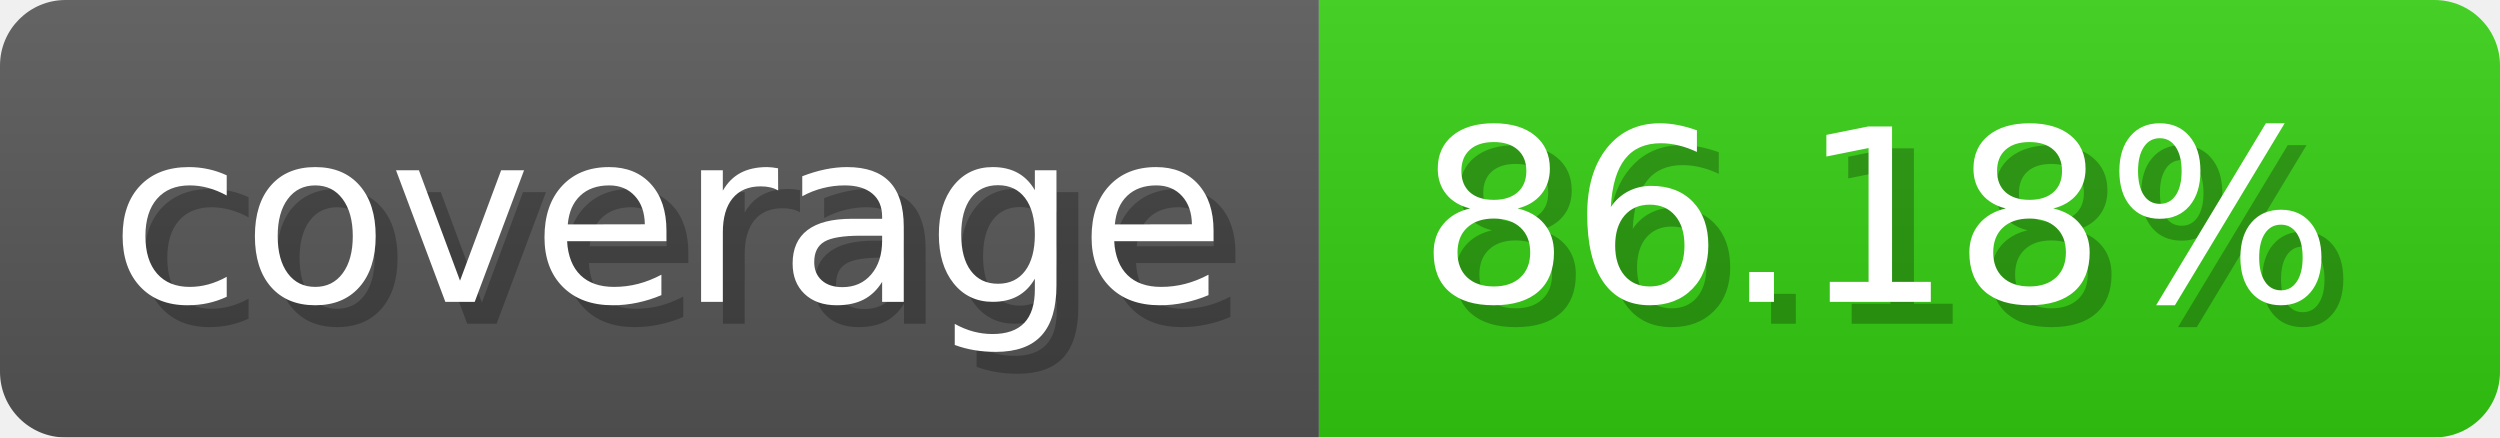
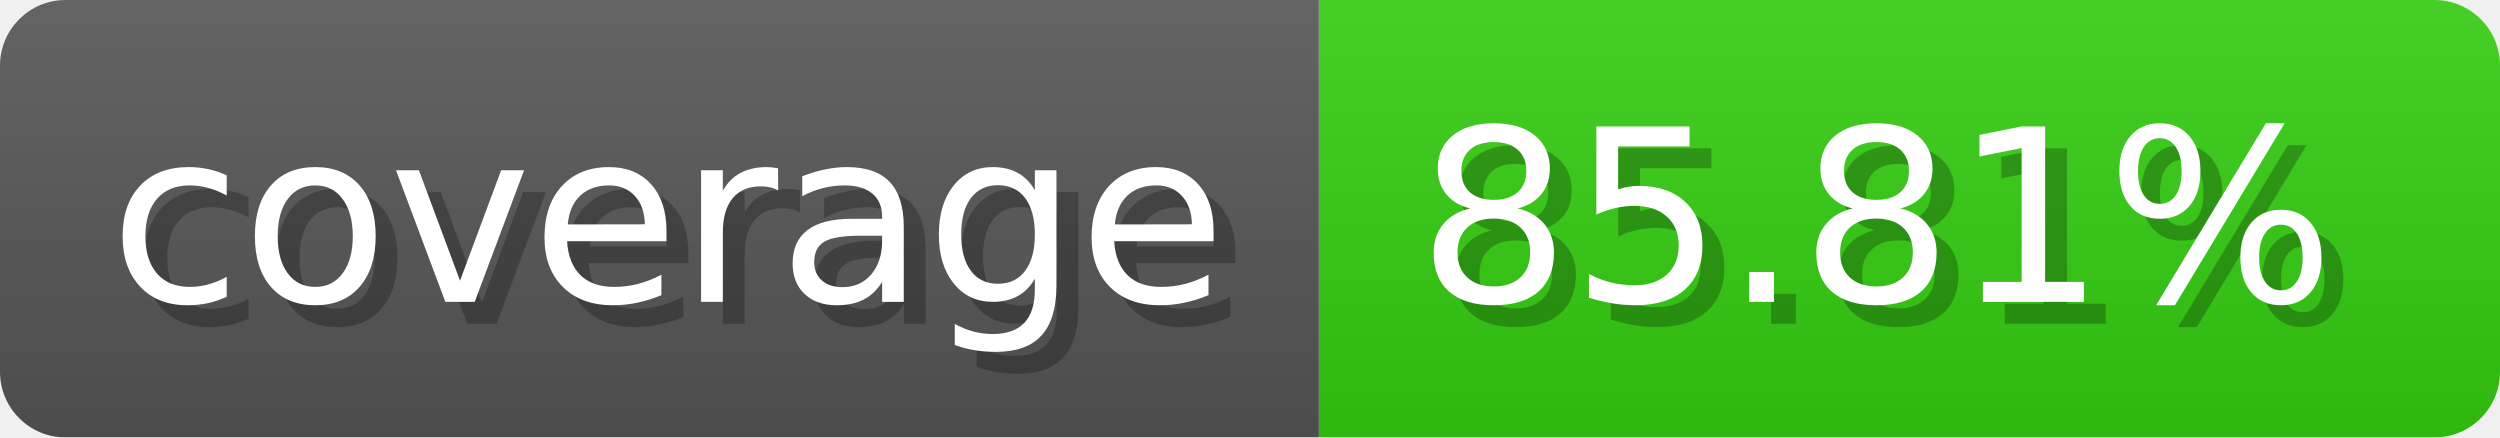
- <svg xmlns="http://www.w3.org/2000/svg" width="114.3" height="20" viewBox="0 0 1143 200" role="img" aria-label="coverage: 86.18%">
-   <linearGradient id="SacRO" x2="0" y2="100%">
+ <svg xmlns="http://www.w3.org/2000/svg" width="114.3" height="20" viewBox="0 0 1143 200" role="img" aria-label="coverage: 85.81%">
+   <linearGradient id="BcitK" x2="0" y2="100%">
    <stop offset="0" stop-opacity=".1" stop-color="#EEE" />
    <stop offset="1" stop-opacity=".1" />
  </linearGradient>
-   <mask id="JdNeR">
+   <mask id="NfDFy">
    <rect width="1143" height="200" rx="30" fill="#FFF" />
  </mask>
-   <g mask="url(#JdNeR)">
+   <g mask="url(#NfDFy)">
    <rect width="603" height="200" fill="#555" />
    <rect width="540" height="200" fill="#3C1" x="603" />
-     <rect width="1143" height="200" fill="url(#SacRO)" />
+     <rect width="1143" height="200" fill="url(#BcitK)" />
  </g>
  <g aria-hidden="true" fill="#fff" text-anchor="start" font-family="Verdana,DejaVu Sans,sans-serif" font-size="110">
    <text x="60" y="148" textLength="503" fill="#000" opacity="0.25">coverage</text>
    <text x="50" y="138" textLength="503">coverage</text>
-     <text x="658" y="148" textLength="440" fill="#000" opacity="0.25">86.18%</text>
-     <text x="648" y="138" textLength="440">86.18%</text>
+     <text x="658" y="148" textLength="440" fill="#000" opacity="0.25">85.81%</text>
+     <text x="648" y="138" textLength="440">85.81%</text>
  </g>
</svg>
